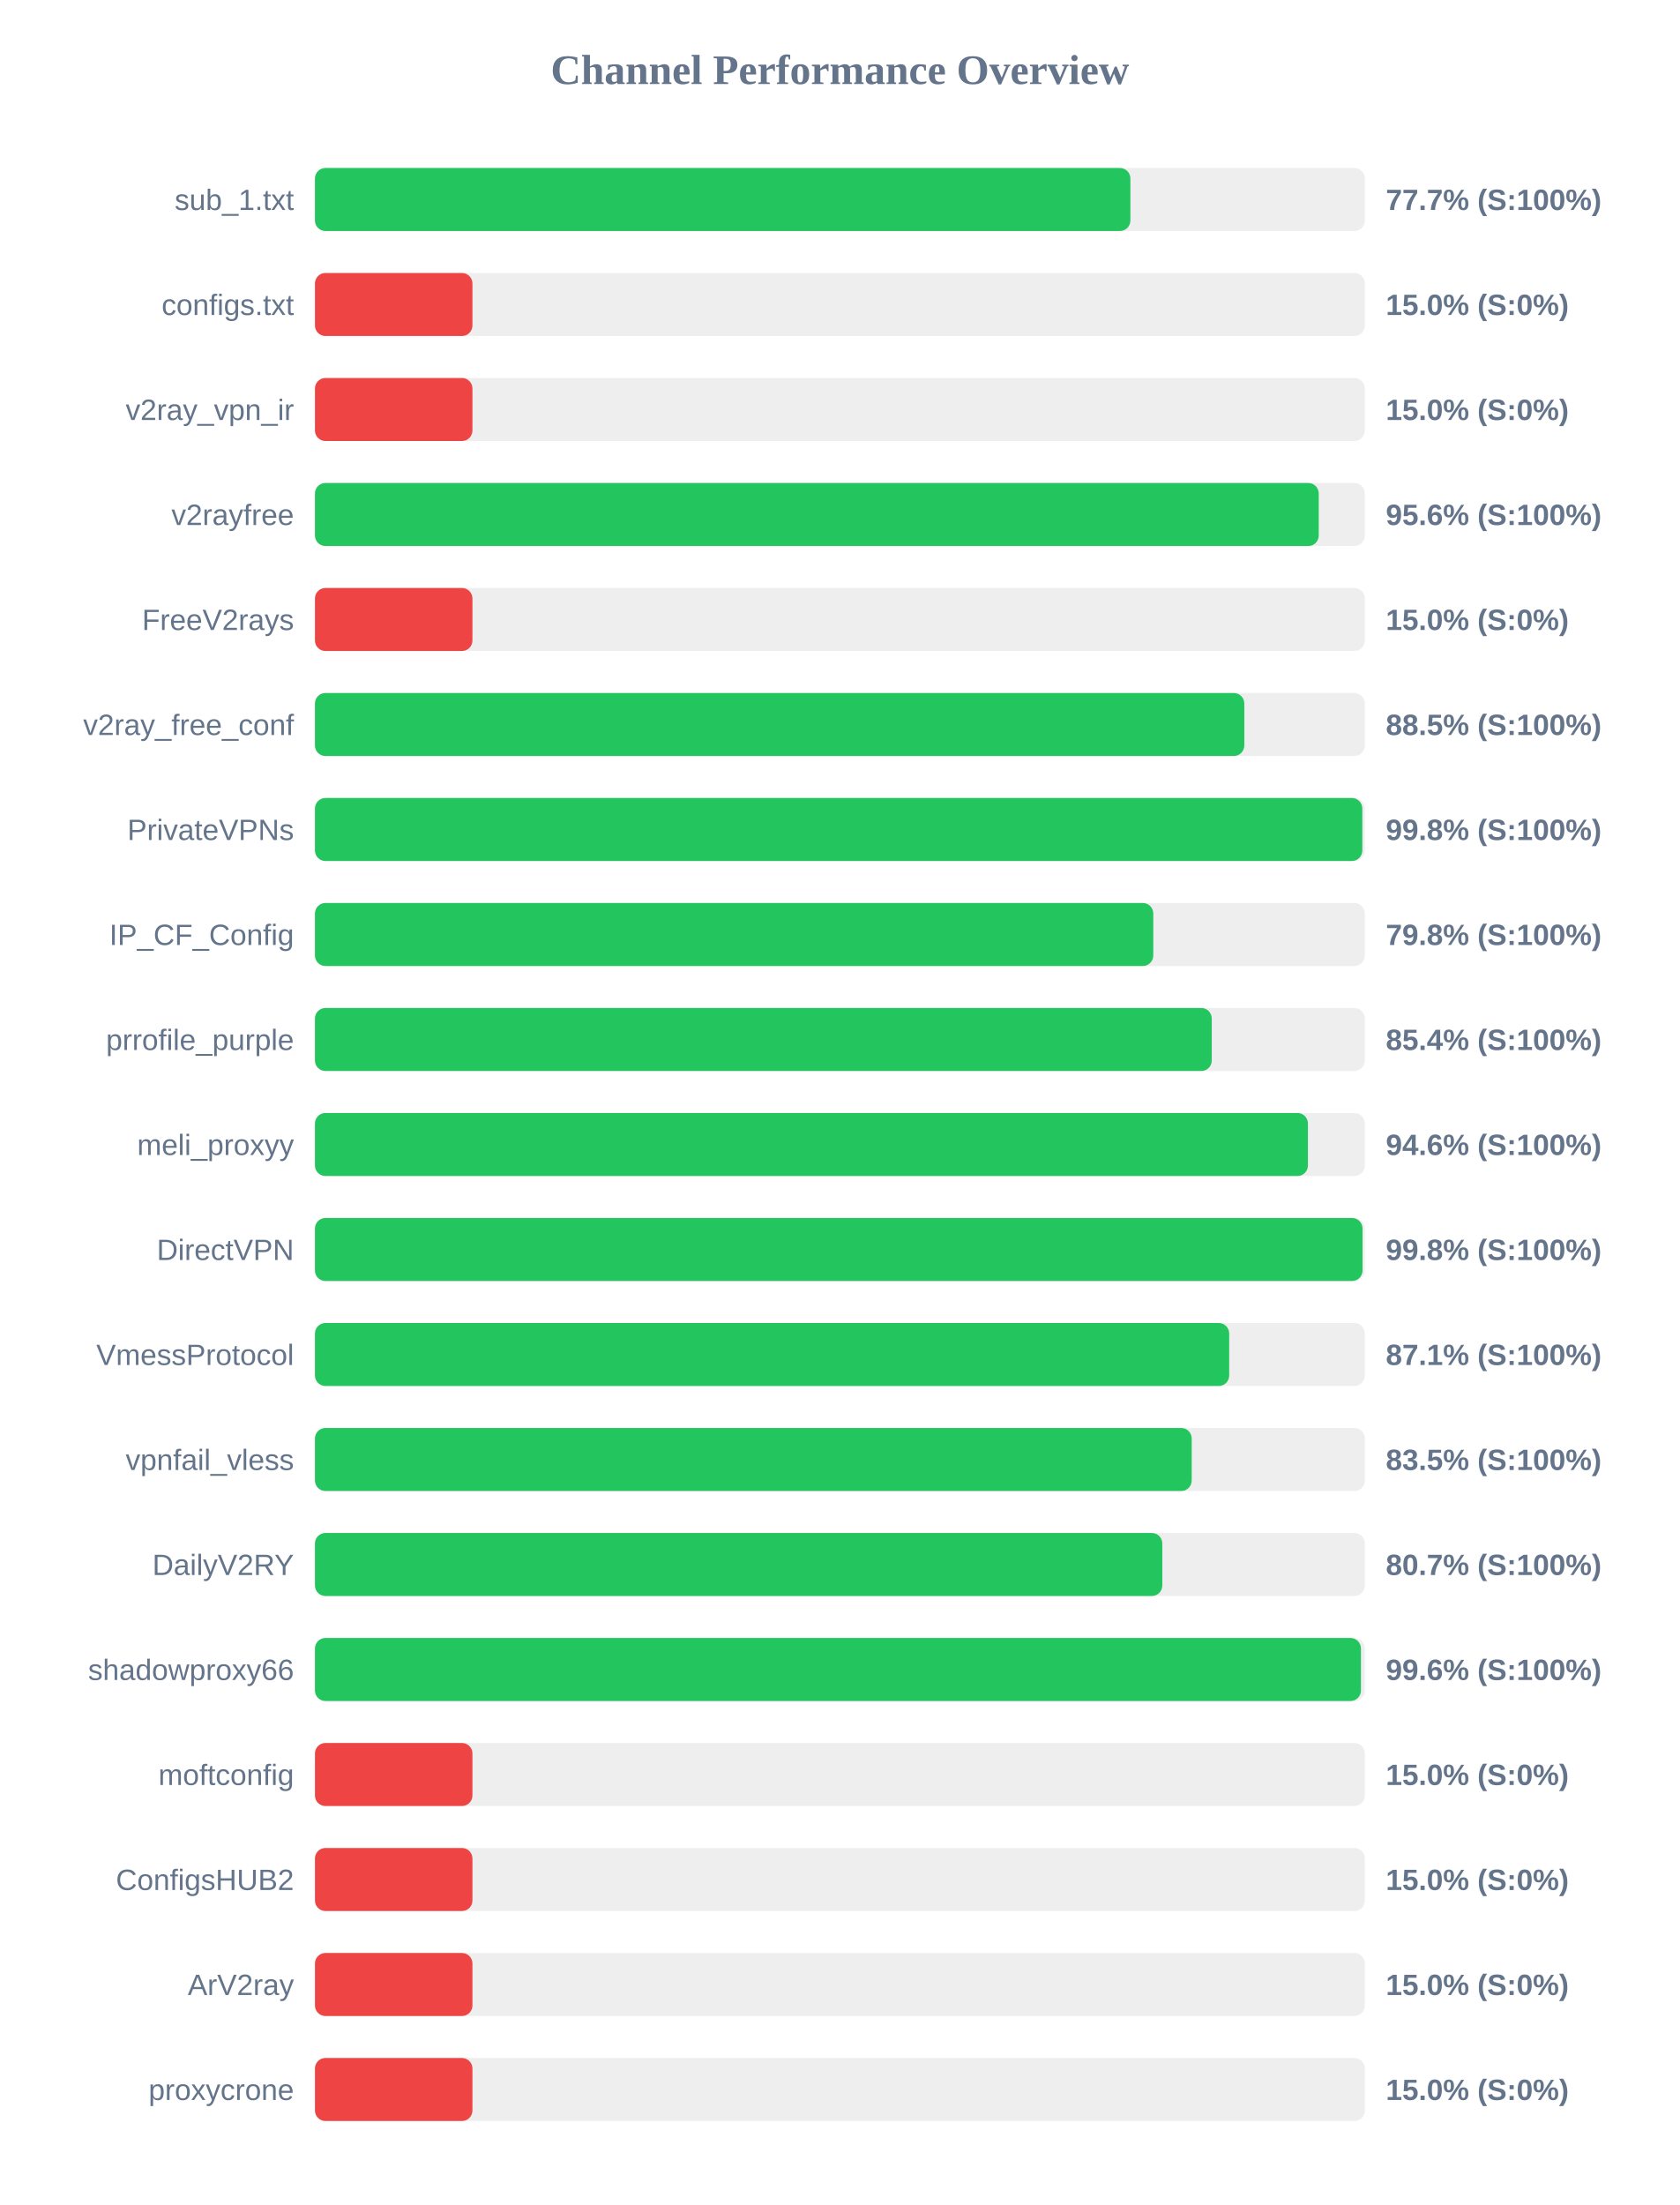
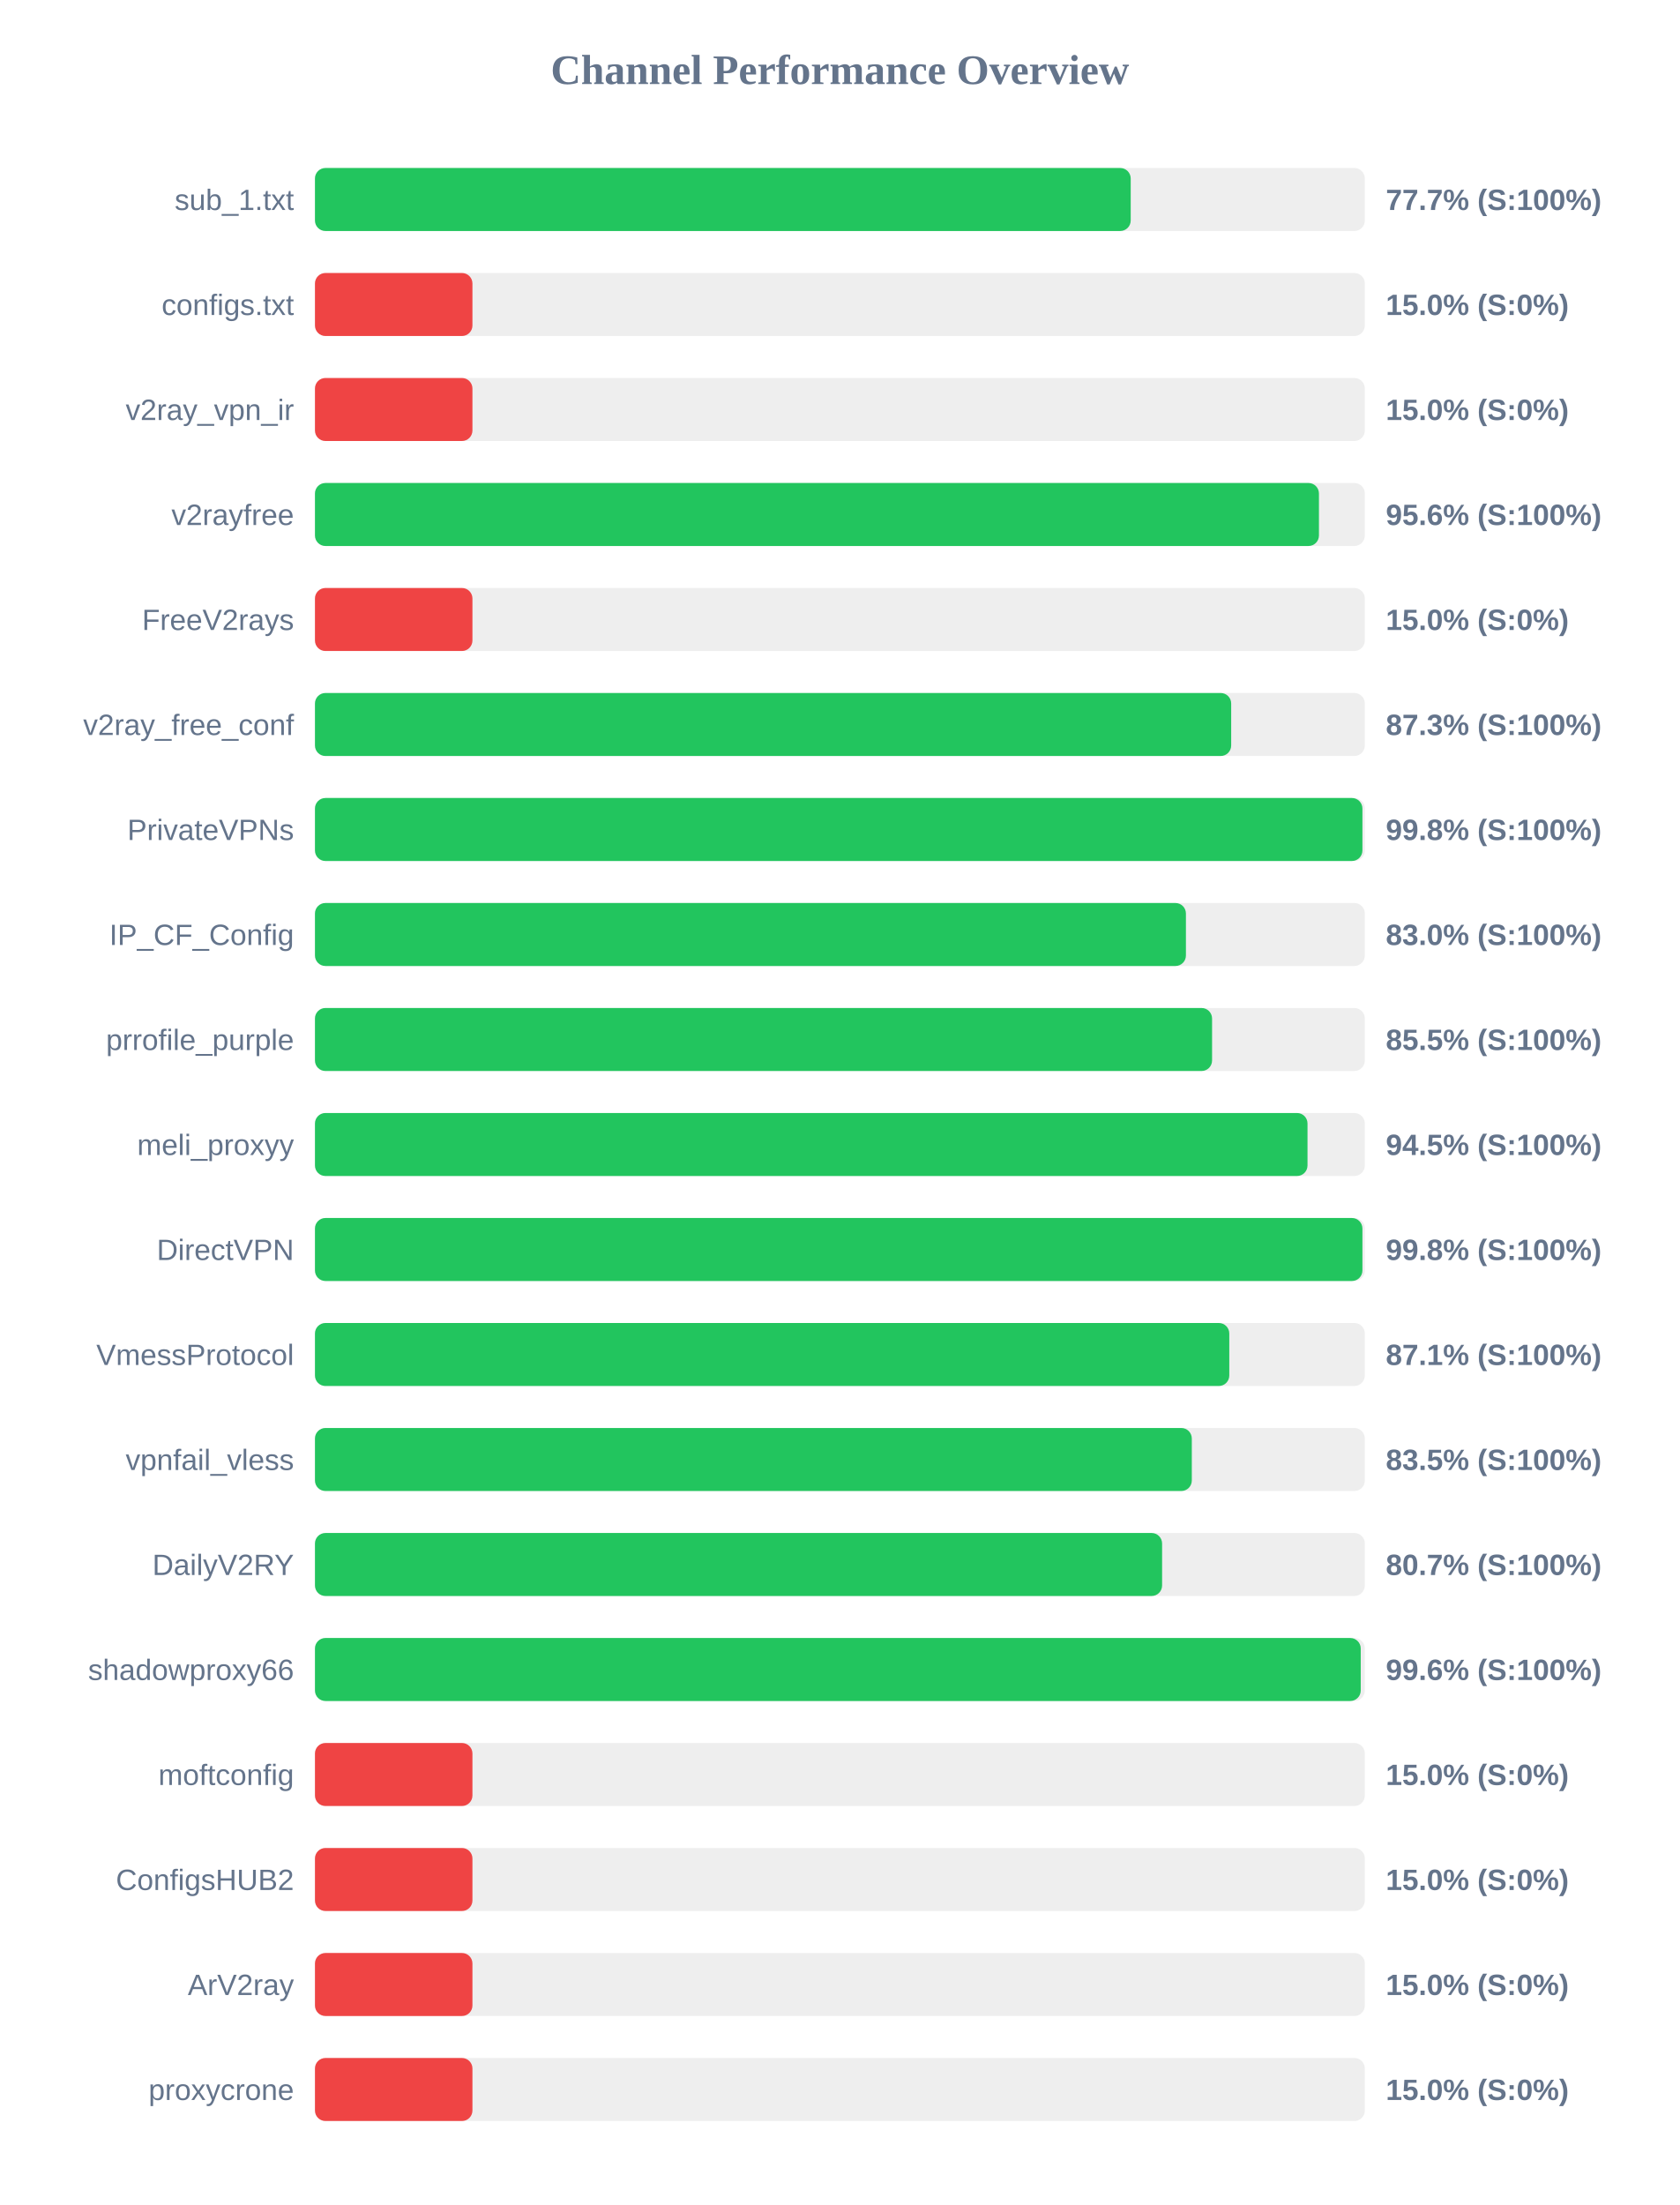
<svg xmlns="http://www.w3.org/2000/svg" width="800" height="1050" version="1.1">
  <style>
        .row { font: 14px Arial; fill: #64748b; }
        .score { font: bold 14px Arial; fill: #64748b; }
    </style>
  <text x="400" y="40" text-anchor="middle" font-size="20px" font-weight="bold" fill="#64748b">Channel Performance Overview</text>
  <rect x="150" y="80" width="500" height="30" fill="#eee" rx="5" />
-   <rect x="150" y="80" width="388.35" height="30" fill="#22c55e" rx="5" />
+   <rect x="150" y="80" width="388.5" height="30" fill="#22c55e" rx="5" />
  <text x="140" y="100" text-anchor="end" class="row">sub_1.txt</text>
  <text x="660" y="100" text-anchor="start" class="score">77.7% (S:100%)</text>
  <rect x="150" y="130" width="500" height="30" fill="#eee" rx="5" />
  <rect x="150" y="130" width="75.0" height="30" fill="#ef4444" rx="5" />
  <text x="140" y="150" text-anchor="end" class="row">configs.txt</text>
  <text x="660" y="150" text-anchor="start" class="score">15.0% (S:0%)</text>
  <rect x="150" y="180" width="500" height="30" fill="#eee" rx="5" />
  <rect x="150" y="180" width="75.0" height="30" fill="#ef4444" rx="5" />
  <text x="140" y="200" text-anchor="end" class="row">v2ray_vpn_ir</text>
  <text x="660" y="200" text-anchor="start" class="score">15.0% (S:0%)</text>
  <rect x="150" y="230" width="500" height="30" fill="#eee" rx="5" />
-   <rect x="150" y="230" width="478.05" height="30" fill="#22c55e" rx="5" />
+   <rect x="150" y="230" width="478.15" height="30" fill="#22c55e" rx="5" />
  <text x="140" y="250" text-anchor="end" class="row">v2rayfree</text>
  <text x="660" y="250" text-anchor="start" class="score">95.6% (S:100%)</text>
  <rect x="150" y="280" width="500" height="30" fill="#eee" rx="5" />
  <rect x="150" y="280" width="75.0" height="30" fill="#ef4444" rx="5" />
  <text x="140" y="300" text-anchor="end" class="row">FreeV2rays</text>
  <text x="660" y="300" text-anchor="start" class="score">15.0% (S:0%)</text>
  <rect x="150" y="330" width="500" height="30" fill="#eee" rx="5" />
-   <rect x="150" y="330" width="442.6" height="30" fill="#22c55e" rx="5" />
+   <rect x="150" y="330" width="436.35" height="30" fill="#22c55e" rx="5" />
  <text x="140" y="350" text-anchor="end" class="row">v2ray_free_conf</text>
-   <text x="660" y="350" text-anchor="start" class="score">88.5% (S:100%)</text>
+   <text x="660" y="350" text-anchor="start" class="score">87.3% (S:100%)</text>
  <rect x="150" y="380" width="500" height="30" fill="#eee" rx="5" />
-   <rect x="150" y="380" width="498.8" height="30" fill="#22c55e" rx="5" />
+   <rect x="150" y="380" width="498.85" height="30" fill="#22c55e" rx="5" />
  <text x="140" y="400" text-anchor="end" class="row">PrivateVPNs</text>
  <text x="660" y="400" text-anchor="start" class="score">99.8% (S:100%)</text>
  <rect x="150" y="430" width="500" height="30" fill="#eee" rx="5" />
-   <rect x="150" y="430" width="399.25" height="30" fill="#22c55e" rx="5" />
+   <rect x="150" y="430" width="414.8" height="30" fill="#22c55e" rx="5" />
  <text x="140" y="450" text-anchor="end" class="row">IP_CF_Config</text>
-   <text x="660" y="450" text-anchor="start" class="score">79.8% (S:100%)</text>
+   <text x="660" y="450" text-anchor="start" class="score">83.0% (S:100%)</text>
  <rect x="150" y="480" width="500" height="30" fill="#eee" rx="5" />
-   <rect x="150" y="480" width="427.1" height="30" fill="#22c55e" rx="5" />
+   <rect x="150" y="480" width="427.25" height="30" fill="#22c55e" rx="5" />
  <text x="140" y="500" text-anchor="end" class="row">prrofile_purple</text>
-   <text x="660" y="500" text-anchor="start" class="score">85.4% (S:100%)</text>
+   <text x="660" y="500" text-anchor="start" class="score">85.5% (S:100%)</text>
  <rect x="150" y="530" width="500" height="30" fill="#eee" rx="5" />
-   <rect x="150" y="530" width="472.9" height="30" fill="#22c55e" rx="5" />
+   <rect x="150" y="530" width="472.7" height="30" fill="#22c55e" rx="5" />
  <text x="140" y="550" text-anchor="end" class="row">meli_proxyy</text>
-   <text x="660" y="550" text-anchor="start" class="score">94.6% (S:100%)</text>
+   <text x="660" y="550" text-anchor="start" class="score">94.5% (S:100%)</text>
  <rect x="150" y="580" width="500" height="30" fill="#eee" rx="5" />
-   <rect x="150" y="580" width="498.9" height="30" fill="#22c55e" rx="5" />
+   <rect x="150" y="580" width="498.85" height="30" fill="#22c55e" rx="5" />
  <text x="140" y="600" text-anchor="end" class="row">DirectVPN</text>
  <text x="660" y="600" text-anchor="start" class="score">99.8% (S:100%)</text>
  <rect x="150" y="630" width="500" height="30" fill="#eee" rx="5" />
-   <rect x="150" y="630" width="435.4" height="30" fill="#22c55e" rx="5" />
+   <rect x="150" y="630" width="435.45" height="30" fill="#22c55e" rx="5" />
  <text x="140" y="650" text-anchor="end" class="row">VmessProtocol</text>
  <text x="660" y="650" text-anchor="start" class="score">87.1% (S:100%)</text>
  <rect x="150" y="680" width="500" height="30" fill="#eee" rx="5" />
-   <rect x="150" y="680" width="417.55" height="30" fill="#22c55e" rx="5" />
+   <rect x="150" y="680" width="417.6" height="30" fill="#22c55e" rx="5" />
  <text x="140" y="700" text-anchor="end" class="row">vpnfail_vless</text>
  <text x="660" y="700" text-anchor="start" class="score">83.5% (S:100%)</text>
  <rect x="150" y="730" width="500" height="30" fill="#eee" rx="5" />
-   <rect x="150" y="730" width="403.55" height="30" fill="#22c55e" rx="5" />
+   <rect x="150" y="730" width="403.45" height="30" fill="#22c55e" rx="5" />
  <text x="140" y="750" text-anchor="end" class="row">DailyV2RY</text>
  <text x="660" y="750" text-anchor="start" class="score">80.7% (S:100%)</text>
  <rect x="150" y="780" width="500" height="30" fill="#eee" rx="5" />
-   <rect x="150" y="780" width="498.15" height="30" fill="#22c55e" rx="5" />
+   <rect x="150" y="780" width="498.05" height="30" fill="#22c55e" rx="5" />
  <text x="140" y="800" text-anchor="end" class="row">shadowproxy66</text>
  <text x="660" y="800" text-anchor="start" class="score">99.6% (S:100%)</text>
  <rect x="150" y="830" width="500" height="30" fill="#eee" rx="5" />
  <rect x="150" y="830" width="75.0" height="30" fill="#ef4444" rx="5" />
  <text x="140" y="850" text-anchor="end" class="row">moftconfig</text>
  <text x="660" y="850" text-anchor="start" class="score">15.0% (S:0%)</text>
  <rect x="150" y="880" width="500" height="30" fill="#eee" rx="5" />
  <rect x="150" y="880" width="75.0" height="30" fill="#ef4444" rx="5" />
  <text x="140" y="900" text-anchor="end" class="row">ConfigsHUB2</text>
  <text x="660" y="900" text-anchor="start" class="score">15.0% (S:0%)</text>
  <rect x="150" y="930" width="500" height="30" fill="#eee" rx="5" />
  <rect x="150" y="930" width="75.0" height="30" fill="#ef4444" rx="5" />
  <text x="140" y="950" text-anchor="end" class="row">ArV2ray</text>
  <text x="660" y="950" text-anchor="start" class="score">15.0% (S:0%)</text>
  <rect x="150" y="980" width="500" height="30" fill="#eee" rx="5" />
  <rect x="150" y="980" width="75.0" height="30" fill="#ef4444" rx="5" />
  <text x="140" y="1000" text-anchor="end" class="row">proxycrone</text>
  <text x="660" y="1000" text-anchor="start" class="score">15.0% (S:0%)</text>
</svg>
